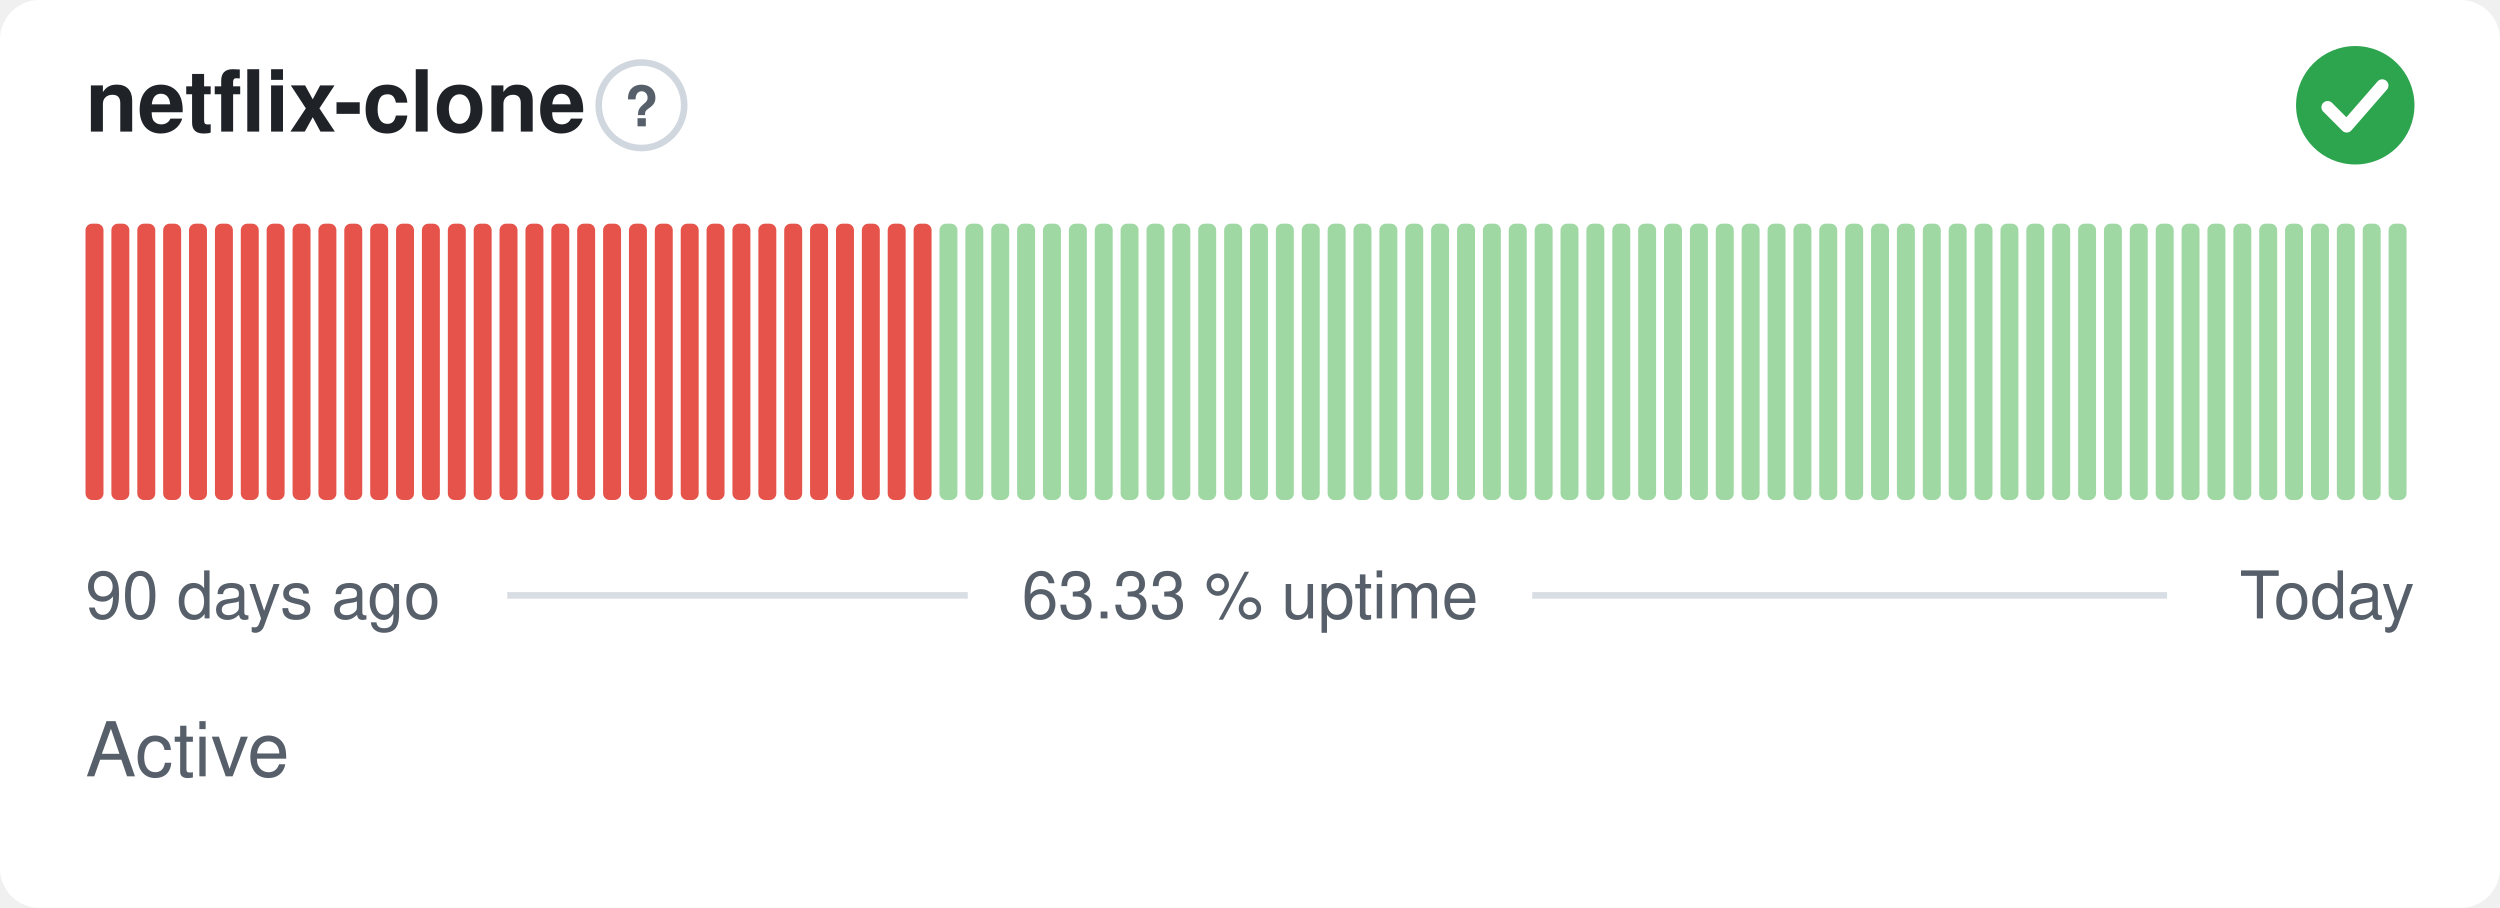
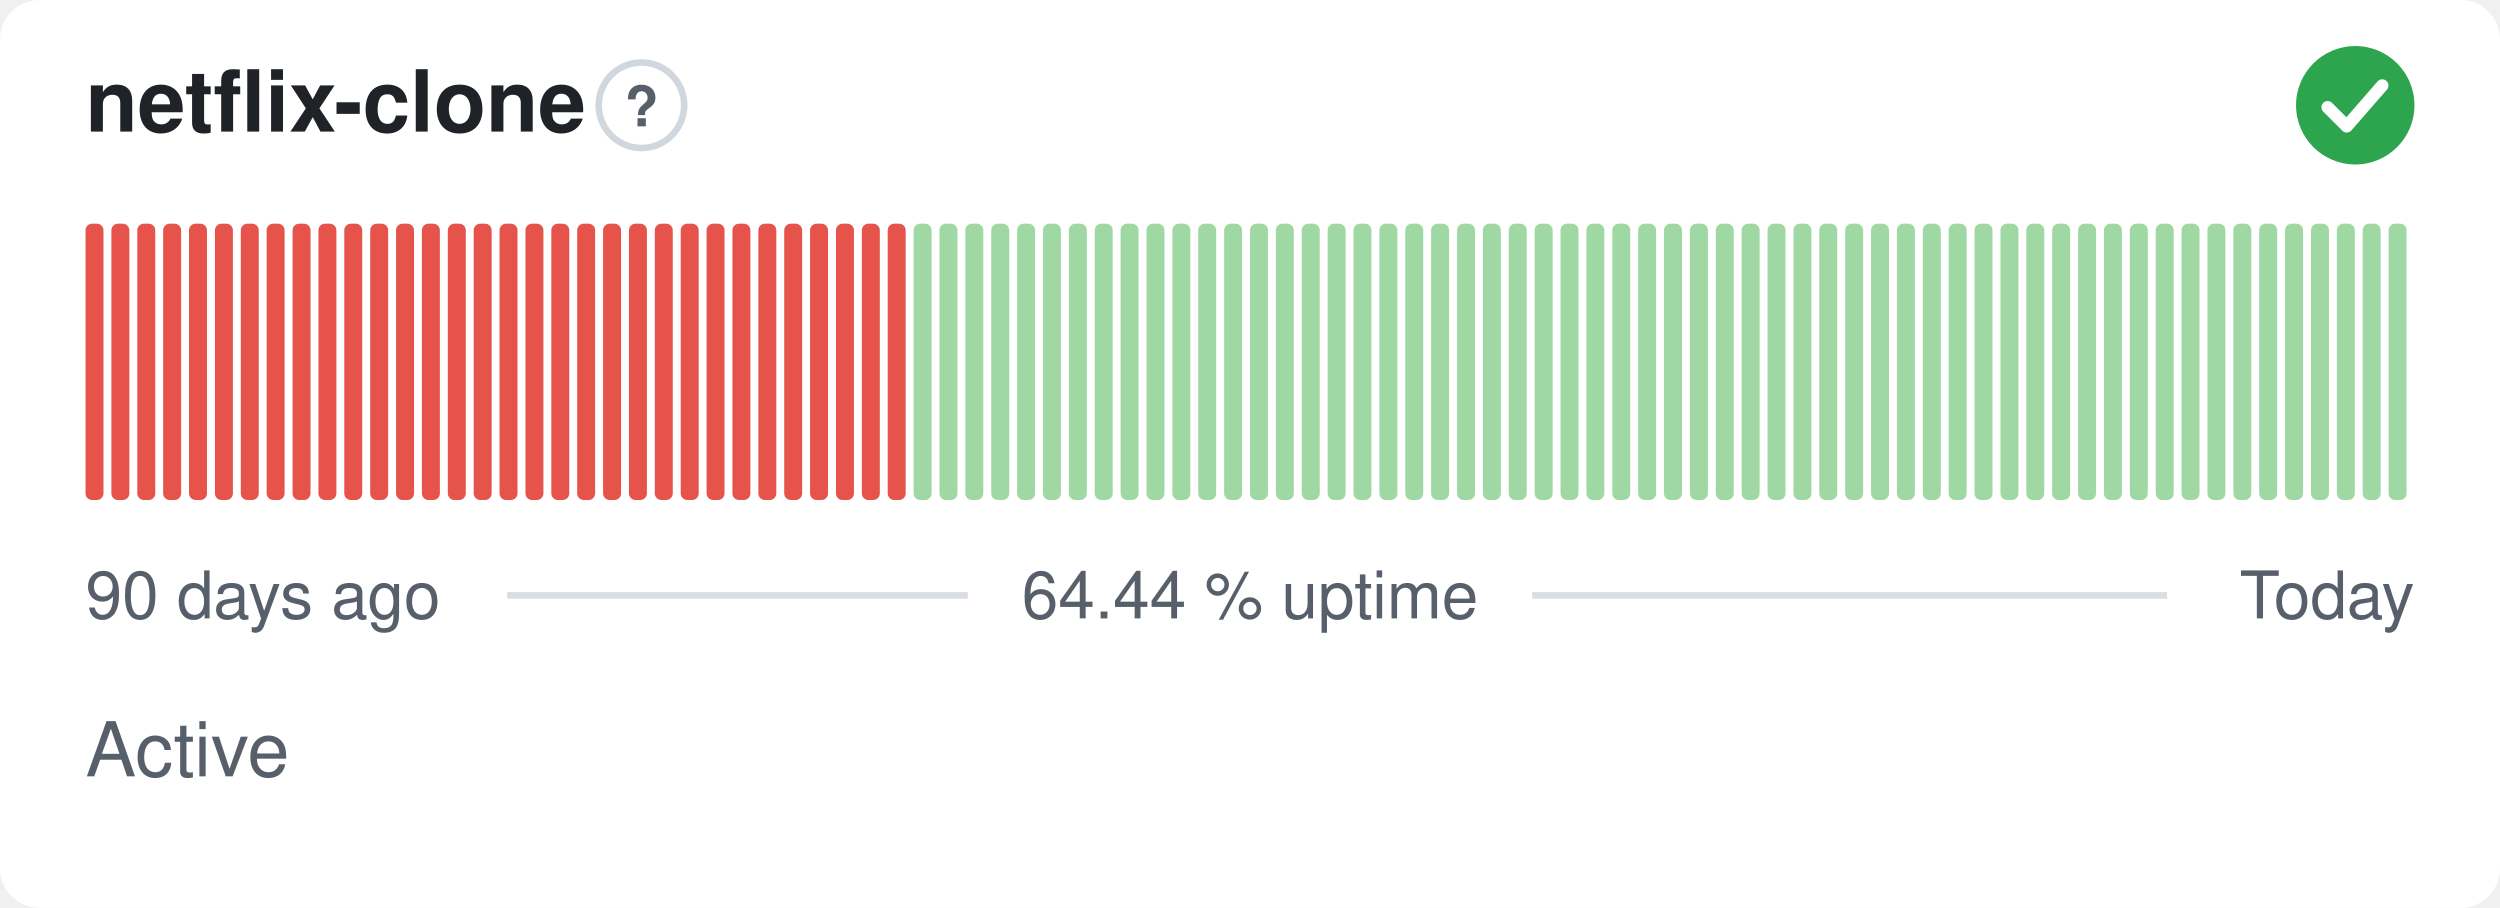
- <svg xmlns="http://www.w3.org/2000/svg" width="380" height="138" viewBox="0 0 380 138" role="img" aria-label="netflix-clone: Active, 63.33 % uptime over the last 90 days" font-family="-apple-system,BlinkMacSystemFont,'Segoe UI',Helvetica,Arial,sans-serif">
+ <svg xmlns="http://www.w3.org/2000/svg" width="380" height="138" viewBox="0 0 380 138" role="img" aria-label="netflix-clone: Active, 64.44 % uptime over the last 90 days" font-family="-apple-system,BlinkMacSystemFont,'Segoe UI',Helvetica,Arial,sans-serif">
  <style>
    @media (prefers-color-scheme: dark) {
      .bg { fill: #0d1117 }
      .title { fill: #e6edf3 }
      .muted { fill: #8b949e }
      .hint { stroke: #30363d }
      .rule { stroke: #30363d }
      .nodata { fill: #21262d }
    }
  </style>
  <rect class="bg" width="380" height="138" rx="6" fill="#ffffff" />
  <text class="title" x="13" y="20" font-size="13" font-weight="600" fill="#1f2328">netflix-clone</text>
  <circle class="hint" cx="97.5" cy="16" r="6.5" fill="none" stroke="#d0d7de" stroke-width="1" />
  <text class="muted" x="97.5" y="19.2" text-anchor="middle" font-size="8.5" font-weight="700" fill="#57606a">?</text>
  <circle cx="358" cy="16" r="9" fill="#2da44e" />
  <path d="M353.80 16.30l2.90 2.90 5.40 -6.20" fill="none" stroke="#fff" stroke-width="1.89" stroke-linecap="round" stroke-linejoin="round" />
  <rect x="13.00" y="34.00" width="2.73" height="42.00" rx="1" fill="#e5534b" />
  <rect x="16.93" y="34.00" width="2.73" height="42.00" rx="1" fill="#e5534b" />
  <rect x="20.87" y="34.00" width="2.73" height="42.00" rx="1" fill="#e5534b" />
  <rect x="24.80" y="34.00" width="2.73" height="42.00" rx="1" fill="#e5534b" />
  <rect x="28.73" y="34.00" width="2.73" height="42.00" rx="1" fill="#e5534b" />
  <rect x="32.67" y="34.00" width="2.73" height="42.00" rx="1" fill="#e5534b" />
  <rect x="36.60" y="34.00" width="2.73" height="42.00" rx="1" fill="#e5534b" />
  <rect x="40.53" y="34.00" width="2.73" height="42.00" rx="1" fill="#e5534b" />
  <rect x="44.47" y="34.00" width="2.73" height="42.00" rx="1" fill="#e5534b" />
  <rect x="48.40" y="34.00" width="2.73" height="42.00" rx="1" fill="#e5534b" />
  <rect x="52.33" y="34.00" width="2.73" height="42.00" rx="1" fill="#e5534b" />
  <rect x="56.27" y="34.00" width="2.73" height="42.00" rx="1" fill="#e5534b" />
  <rect x="60.20" y="34.00" width="2.73" height="42.00" rx="1" fill="#e5534b" />
  <rect x="64.13" y="34.00" width="2.73" height="42.00" rx="1" fill="#e5534b" />
  <rect x="68.07" y="34.00" width="2.73" height="42.00" rx="1" fill="#e5534b" />
  <rect x="72.00" y="34.00" width="2.73" height="42.00" rx="1" fill="#e5534b" />
  <rect x="75.93" y="34.00" width="2.73" height="42.00" rx="1" fill="#e5534b" />
  <rect x="79.87" y="34.00" width="2.73" height="42.00" rx="1" fill="#e5534b" />
  <rect x="83.80" y="34.00" width="2.73" height="42.00" rx="1" fill="#e5534b" />
  <rect x="87.73" y="34.00" width="2.73" height="42.00" rx="1" fill="#e5534b" />
  <rect x="91.67" y="34.00" width="2.73" height="42.00" rx="1" fill="#e5534b" />
  <rect x="95.60" y="34.00" width="2.73" height="42.00" rx="1" fill="#e5534b" />
  <rect x="99.53" y="34.00" width="2.73" height="42.00" rx="1" fill="#e5534b" />
  <rect x="103.47" y="34.00" width="2.73" height="42.00" rx="1" fill="#e5534b" />
  <rect x="107.40" y="34.00" width="2.73" height="42.00" rx="1" fill="#e5534b" />
  <rect x="111.33" y="34.00" width="2.73" height="42.00" rx="1" fill="#e5534b" />
  <rect x="115.27" y="34.00" width="2.73" height="42.00" rx="1" fill="#e5534b" />
  <rect x="119.20" y="34.00" width="2.73" height="42.00" rx="1" fill="#e5534b" />
  <rect x="123.13" y="34.00" width="2.73" height="42.00" rx="1" fill="#e5534b" />
  <rect x="127.07" y="34.00" width="2.73" height="42.00" rx="1" fill="#e5534b" />
  <rect x="131.00" y="34.00" width="2.73" height="42.00" rx="1" fill="#e5534b" />
  <rect x="134.93" y="34.00" width="2.73" height="42.00" rx="1" fill="#e5534b" />
-   <rect x="138.87" y="34.00" width="2.73" height="42.00" rx="1" fill="#e5534b" />
+   <rect x="138.87" y="34.00" width="2.73" height="42.00" rx="1" fill="#9fd8a3" />
  <rect x="142.80" y="34.00" width="2.73" height="42.00" rx="1" fill="#9fd8a3" />
  <rect x="146.73" y="34.00" width="2.73" height="42.00" rx="1" fill="#9fd8a3" />
  <rect x="150.67" y="34.00" width="2.73" height="42.00" rx="1" fill="#9fd8a3" />
  <rect x="154.60" y="34.00" width="2.73" height="42.00" rx="1" fill="#9fd8a3" />
  <rect x="158.53" y="34.00" width="2.73" height="42.00" rx="1" fill="#9fd8a3" />
  <rect x="162.47" y="34.00" width="2.73" height="42.00" rx="1" fill="#9fd8a3" />
  <rect x="166.40" y="34.00" width="2.73" height="42.00" rx="1" fill="#9fd8a3" />
  <rect x="170.33" y="34.00" width="2.73" height="42.00" rx="1" fill="#9fd8a3" />
  <rect x="174.27" y="34.00" width="2.73" height="42.00" rx="1" fill="#9fd8a3" />
  <rect x="178.20" y="34.00" width="2.73" height="42.00" rx="1" fill="#9fd8a3" />
  <rect x="182.13" y="34.00" width="2.73" height="42.00" rx="1" fill="#9fd8a3" />
  <rect x="186.07" y="34.00" width="2.73" height="42.00" rx="1" fill="#9fd8a3" />
  <rect x="190.00" y="34.00" width="2.73" height="42.00" rx="1" fill="#9fd8a3" />
  <rect x="193.93" y="34.00" width="2.73" height="42.00" rx="1" fill="#9fd8a3" />
  <rect x="197.87" y="34.00" width="2.73" height="42.00" rx="1" fill="#9fd8a3" />
  <rect x="201.80" y="34.00" width="2.73" height="42.00" rx="1" fill="#9fd8a3" />
  <rect x="205.73" y="34.00" width="2.73" height="42.00" rx="1" fill="#9fd8a3" />
  <rect x="209.67" y="34.00" width="2.73" height="42.00" rx="1" fill="#9fd8a3" />
  <rect x="213.60" y="34.00" width="2.73" height="42.00" rx="1" fill="#9fd8a3" />
  <rect x="217.53" y="34.00" width="2.73" height="42.00" rx="1" fill="#9fd8a3" />
  <rect x="221.47" y="34.00" width="2.73" height="42.00" rx="1" fill="#9fd8a3" />
  <rect x="225.40" y="34.00" width="2.73" height="42.00" rx="1" fill="#9fd8a3" />
  <rect x="229.33" y="34.00" width="2.73" height="42.00" rx="1" fill="#9fd8a3" />
  <rect x="233.27" y="34.00" width="2.73" height="42.00" rx="1" fill="#9fd8a3" />
  <rect x="237.20" y="34.00" width="2.73" height="42.00" rx="1" fill="#9fd8a3" />
  <rect x="241.13" y="34.00" width="2.73" height="42.00" rx="1" fill="#9fd8a3" />
  <rect x="245.07" y="34.00" width="2.73" height="42.00" rx="1" fill="#9fd8a3" />
  <rect x="249.00" y="34.00" width="2.73" height="42.00" rx="1" fill="#9fd8a3" />
  <rect x="252.93" y="34.00" width="2.73" height="42.00" rx="1" fill="#9fd8a3" />
  <rect x="256.87" y="34.00" width="2.73" height="42.00" rx="1" fill="#9fd8a3" />
  <rect x="260.80" y="34.00" width="2.73" height="42.00" rx="1" fill="#9fd8a3" />
  <rect x="264.73" y="34.00" width="2.73" height="42.00" rx="1" fill="#9fd8a3" />
  <rect x="268.67" y="34.00" width="2.73" height="42.00" rx="1" fill="#9fd8a3" />
  <rect x="272.60" y="34.00" width="2.73" height="42.00" rx="1" fill="#9fd8a3" />
  <rect x="276.53" y="34.00" width="2.73" height="42.00" rx="1" fill="#9fd8a3" />
  <rect x="280.47" y="34.00" width="2.73" height="42.00" rx="1" fill="#9fd8a3" />
  <rect x="284.40" y="34.00" width="2.73" height="42.00" rx="1" fill="#9fd8a3" />
  <rect x="288.33" y="34.00" width="2.73" height="42.00" rx="1" fill="#9fd8a3" />
  <rect x="292.27" y="34.00" width="2.73" height="42.00" rx="1" fill="#9fd8a3" />
  <rect x="296.20" y="34.00" width="2.73" height="42.00" rx="1" fill="#9fd8a3" />
  <rect x="300.13" y="34.00" width="2.73" height="42.00" rx="1" fill="#9fd8a3" />
  <rect x="304.07" y="34.00" width="2.73" height="42.00" rx="1" fill="#9fd8a3" />
  <rect x="308.00" y="34.00" width="2.73" height="42.00" rx="1" fill="#9fd8a3" />
  <rect x="311.93" y="34.00" width="2.73" height="42.00" rx="1" fill="#9fd8a3" />
  <rect x="315.87" y="34.00" width="2.73" height="42.00" rx="1" fill="#9fd8a3" />
  <rect x="319.80" y="34.00" width="2.73" height="42.00" rx="1" fill="#9fd8a3" />
  <rect x="323.73" y="34.00" width="2.73" height="42.00" rx="1" fill="#9fd8a3" />
  <rect x="327.67" y="34.00" width="2.73" height="42.00" rx="1" fill="#9fd8a3" />
  <rect x="331.60" y="34.00" width="2.73" height="42.00" rx="1" fill="#9fd8a3" />
  <rect x="335.53" y="34.00" width="2.73" height="42.00" rx="1" fill="#9fd8a3" />
  <rect x="339.47" y="34.00" width="2.73" height="42.00" rx="1" fill="#9fd8a3" />
  <rect x="343.40" y="34.00" width="2.73" height="42.00" rx="1" fill="#9fd8a3" />
  <rect x="347.33" y="34.00" width="2.73" height="42.00" rx="1" fill="#9fd8a3" />
  <rect x="351.27" y="34.00" width="2.73" height="42.00" rx="1" fill="#9fd8a3" />
  <rect x="355.20" y="34.00" width="2.73" height="42.00" rx="1" fill="#9fd8a3" />
  <rect x="359.13" y="34.00" width="2.73" height="42.00" rx="1" fill="#9fd8a3" />
  <rect x="363.07" y="34.00" width="2.73" height="42.00" rx="1" fill="#9fd8a3" />
  <text class="muted" x="13" y="94" font-size="10" fill="#57606a">90 days ago</text>
-   <text class="muted" x="190" y="94" text-anchor="middle" font-size="10" fill="#57606a">63.33 % uptime</text>
+   <text class="muted" x="190" y="94" text-anchor="middle" font-size="10" fill="#57606a">64.44 % uptime</text>
  <text class="muted" x="367" y="94" text-anchor="end" font-size="10" fill="#57606a">Today</text>
  <line class="rule" x1="77.1" y1="90.5" x2="147.1" y2="90.5" stroke="#d8dee4" stroke-width="1" />
  <line class="rule" x1="232.9" y1="90.5" x2="329.4" y2="90.5" stroke="#d8dee4" stroke-width="1" />
  <text class="muted" x="13" y="118" font-size="11.5" fill="#57606a">Active</text>
</svg>
